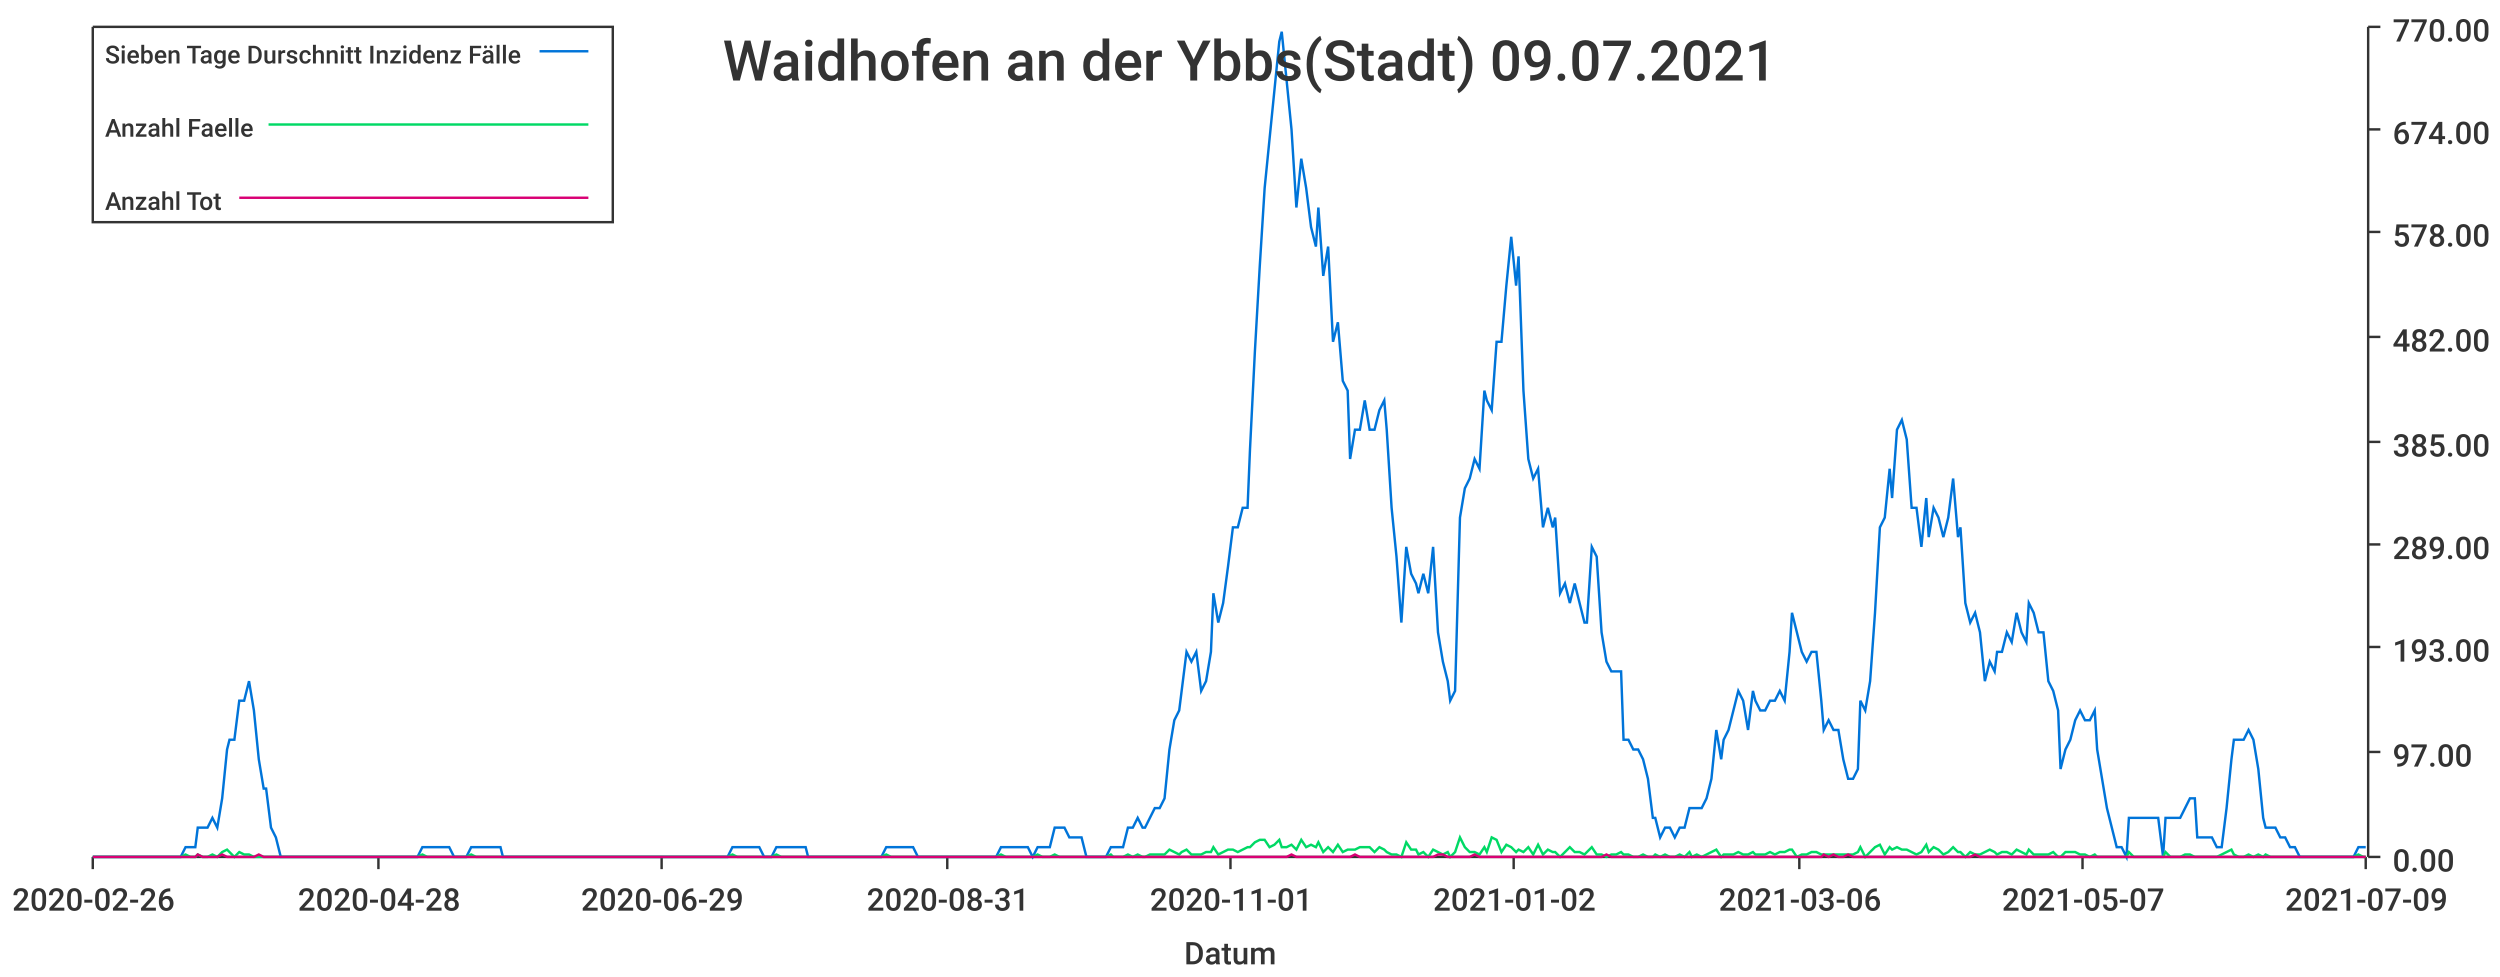
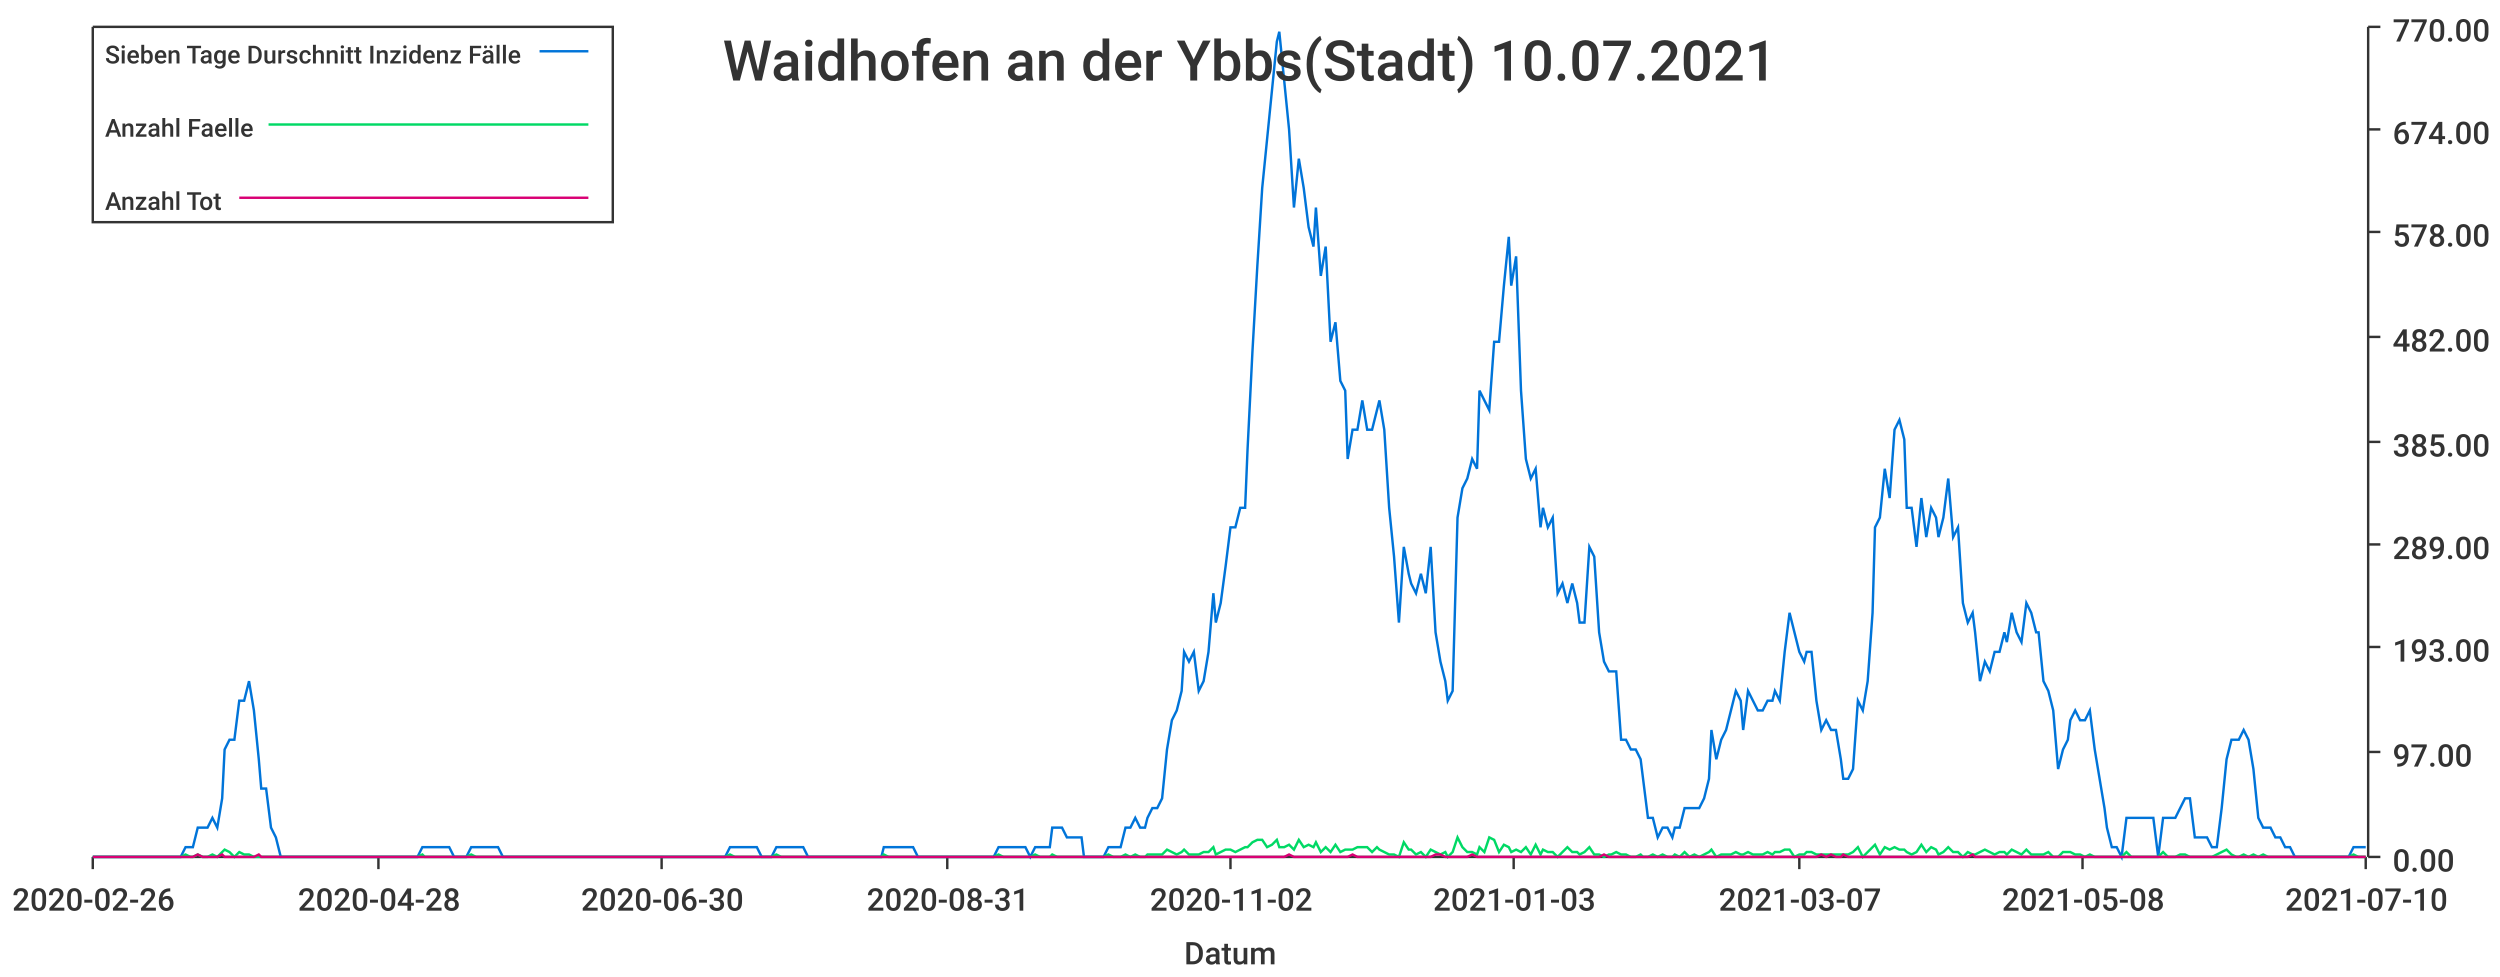
<svg xmlns="http://www.w3.org/2000/svg" width="1024" height="400">\n<path d="M 0 0 L 1024 0 L 1024 400 L 0 400 L 0 0" style="stroke-width:0;stroke:rgba(255,255,255,1.0);fill:rgba(255,255,255,1.0)" />
  <path d="M 38 11 L 969 11 L 969 351 L 38 351 L 38 11" style="stroke-width:0;stroke:rgba(255,255,255,1.0);fill:rgba(255,255,255,1.0)" />
  <path d="M 38 351 L 969 351" style="stroke-width:1;stroke:rgba(51,51,51,1.0);fill:none" />
  <path d="M 38 351 L 38 356" style="stroke-width:1;stroke:rgba(51,51,51,1.0);fill:none" />
  <text x="5" y="373" style="stroke-width:0;stroke:none;fill:rgba(51,51,51,1.0);font-size:12.8px;font-family:'Roboto Medium',sans-serif">2020-02-26</text>
  <path d="M 155 351 L 155 356" style="stroke-width:1;stroke:rgba(51,51,51,1.0);fill:none" />
  <text x="122" y="373" style="stroke-width:0;stroke:none;fill:rgba(51,51,51,1.0);font-size:12.8px;font-family:'Roboto Medium',sans-serif">2020-04-28</text>
  <path d="M 271 351 L 271 356" style="stroke-width:1;stroke:rgba(51,51,51,1.0);fill:none" />
-   <text x="238" y="373" style="stroke-width:0;stroke:none;fill:rgba(51,51,51,1.0);font-size:12.8px;font-family:'Roboto Medium',sans-serif">2020-06-29</text>
+   <text x="238" y="373" style="stroke-width:0;stroke:none;fill:rgba(51,51,51,1.0);font-size:12.8px;font-family:'Roboto Medium',sans-serif">2020-06-30</text>
  <path d="M 388 351 L 388 356" style="stroke-width:1;stroke:rgba(51,51,51,1.0);fill:none" />
  <text x="355" y="373" style="stroke-width:0;stroke:none;fill:rgba(51,51,51,1.0);font-size:12.8px;font-family:'Roboto Medium',sans-serif">2020-08-31</text>
  <path d="M 504 351 L 504 356" style="stroke-width:1;stroke:rgba(51,51,51,1.0);fill:none" />
-   <text x="471" y="373" style="stroke-width:0;stroke:none;fill:rgba(51,51,51,1.0);font-size:12.8px;font-family:'Roboto Medium',sans-serif">2020-11-01</text>
+   <text x="471" y="373" style="stroke-width:0;stroke:none;fill:rgba(51,51,51,1.0);font-size:12.8px;font-family:'Roboto Medium',sans-serif">2020-11-02</text>
  <path d="M 620 351 L 620 356" style="stroke-width:1;stroke:rgba(51,51,51,1.0);fill:none" />
-   <text x="587" y="373" style="stroke-width:0;stroke:none;fill:rgba(51,51,51,1.0);font-size:12.8px;font-family:'Roboto Medium',sans-serif">2021-01-02</text>
+   <text x="587" y="373" style="stroke-width:0;stroke:none;fill:rgba(51,51,51,1.0);font-size:12.8px;font-family:'Roboto Medium',sans-serif">2021-01-03</text>
  <path d="M 737 351 L 737 356" style="stroke-width:1;stroke:rgba(51,51,51,1.0);fill:none" />
-   <text x="704" y="373" style="stroke-width:0;stroke:none;fill:rgba(51,51,51,1.0);font-size:12.8px;font-family:'Roboto Medium',sans-serif">2021-03-06</text>
+   <text x="704" y="373" style="stroke-width:0;stroke:none;fill:rgba(51,51,51,1.0);font-size:12.8px;font-family:'Roboto Medium',sans-serif">2021-03-07</text>
  <path d="M 853 351 L 853 356" style="stroke-width:1;stroke:rgba(51,51,51,1.0);fill:none" />
-   <text x="820" y="373" style="stroke-width:0;stroke:none;fill:rgba(51,51,51,1.0);font-size:12.8px;font-family:'Roboto Medium',sans-serif">2021-05-07</text>
+   <text x="820" y="373" style="stroke-width:0;stroke:none;fill:rgba(51,51,51,1.0);font-size:12.8px;font-family:'Roboto Medium',sans-serif">2021-05-08</text>
  <path d="M 969 351 L 969 356" style="stroke-width:1;stroke:rgba(51,51,51,1.0);fill:none" />
-   <text x="936" y="373" style="stroke-width:0;stroke:none;fill:rgba(51,51,51,1.0);font-size:12.8px;font-family:'Roboto Medium',sans-serif">2021-07-09</text>
+   <text x="936" y="373" style="stroke-width:0;stroke:none;fill:rgba(51,51,51,1.0);font-size:12.8px;font-family:'Roboto Medium',sans-serif">2021-07-10</text>
  <text x="485" y="395" style="stroke-width:0;stroke:none;fill:rgba(51,51,51,1.0);font-size:12.8px;font-family:'Roboto Medium',sans-serif">Datum</text>
  <path d="M 970 351 L 970 11" style="stroke-width:1;stroke:rgba(51,51,51,1.0);fill:none" />
  <path d="M 970 351 L 975 351" style="stroke-width:1;stroke:rgba(51,51,51,1.0);fill:none" />
  <text x="980" y="357" style="stroke-width:0;stroke:none;fill:rgba(51,51,51,1.0);font-size:12.8px;font-family:'Roboto Medium',sans-serif">0.00</text>
  <path d="M 970 308 L 975 308" style="stroke-width:1;stroke:rgba(51,51,51,1.0);fill:none" />
  <text x="980" y="314" style="stroke-width:0;stroke:none;fill:rgba(51,51,51,1.0);font-size:12.8px;font-family:'Roboto Medium',sans-serif">97.00</text>
  <path d="M 970 265 L 975 265" style="stroke-width:1;stroke:rgba(51,51,51,1.0);fill:none" />
  <text x="980" y="271" style="stroke-width:0;stroke:none;fill:rgba(51,51,51,1.0);font-size:12.8px;font-family:'Roboto Medium',sans-serif">193.00</text>
  <path d="M 970 223 L 975 223" style="stroke-width:1;stroke:rgba(51,51,51,1.0);fill:none" />
  <text x="980" y="229" style="stroke-width:0;stroke:none;fill:rgba(51,51,51,1.0);font-size:12.8px;font-family:'Roboto Medium',sans-serif">289.00</text>
  <path d="M 970 181 L 975 181" style="stroke-width:1;stroke:rgba(51,51,51,1.0);fill:none" />
  <text x="980" y="187" style="stroke-width:0;stroke:none;fill:rgba(51,51,51,1.0);font-size:12.8px;font-family:'Roboto Medium',sans-serif">385.00</text>
  <path d="M 970 138 L 975 138" style="stroke-width:1;stroke:rgba(51,51,51,1.0);fill:none" />
  <text x="980" y="144" style="stroke-width:0;stroke:none;fill:rgba(51,51,51,1.0);font-size:12.8px;font-family:'Roboto Medium',sans-serif">482.00</text>
  <path d="M 970 95 L 975 95" style="stroke-width:1;stroke:rgba(51,51,51,1.0);fill:none" />
  <text x="980" y="101" style="stroke-width:0;stroke:none;fill:rgba(51,51,51,1.0);font-size:12.8px;font-family:'Roboto Medium',sans-serif">578.00</text>
  <path d="M 970 53 L 975 53" style="stroke-width:1;stroke:rgba(51,51,51,1.0);fill:none" />
  <text x="980" y="59" style="stroke-width:0;stroke:none;fill:rgba(51,51,51,1.0);font-size:12.8px;font-family:'Roboto Medium',sans-serif">674.00</text>
  <path d="M 970 11 L 975 11" style="stroke-width:1;stroke:rgba(51,51,51,1.0);fill:none" />
  <text x="980" y="17" style="stroke-width:0;stroke:none;fill:rgba(51,51,51,1.0);font-size:12.8px;font-family:'Roboto Medium',sans-serif">770.00</text>
-   <path d="M 38 351 L 40 351 L 42 351 L 44 351 L 46 351 L 48 351 L 50 351 L 52 351 L 53 351 L 55 351 L 57 351 L 59 351 L 61 351 L 63 351 L 65 351 L 66 351 L 68 351 L 70 351 L 72 351 L 74 351 L 76 347 L 78 347 L 80 347 L 81 339 L 83 339 L 85 339 L 87 335 L 89 339 L 91 327 L 93 307 L 94 303 L 96 303 L 98 287 L 100 287 L 102 279 L 104 291 L 106 311 L 108 323 L 109 323 L 111 339 L 113 343 L 115 351 L 117 351 L 119 351 L 121 351 L 122 351 L 124 351 L 126 351 L 128 351 L 130 351 L 132 351 L 134 351 L 136 351 L 137 351 L 139 351 L 141 351 L 143 351 L 145 351 L 147 351 L 149 351 L 150 351 L 152 351 L 154 351 L 156 351 L 158 351 L 160 351 L 162 351 L 164 351 L 165 351 L 167 351 L 169 351 L 171 351 L 173 347 L 175 347 L 177 347 L 178 347 L 180 347 L 182 347 L 184 347 L 186 351 L 188 351 L 190 351 L 191 351 L 193 347 L 195 347 L 197 347 L 199 347 L 201 347 L 203 347 L 205 347 L 206 351 L 208 351 L 210 351 L 212 351 L 214 351 L 216 351 L 218 351 L 219 351 L 221 351 L 223 351 L 225 351 L 227 351 L 229 351 L 231 351 L 233 351 L 234 351 L 236 351 L 238 351 L 240 351 L 242 351 L 244 351 L 246 351 L 247 351 L 249 351 L 251 351 L 253 351 L 255 351 L 257 351 L 259 351 L 261 351 L 262 351 L 264 351 L 266 351 L 268 351 L 270 351 L 272 351 L 274 351 L 275 351 L 277 351 L 279 351 L 281 351 L 283 351 L 285 351 L 287 351 L 289 351 L 290 351 L 292 351 L 294 351 L 296 351 L 298 351 L 300 347 L 302 347 L 303 347 L 305 347 L 307 347 L 309 347 L 311 347 L 313 351 L 315 351 L 316 351 L 318 347 L 320 347 L 322 347 L 324 347 L 326 347 L 328 347 L 330 347 L 331 351 L 333 351 L 335 351 L 337 351 L 339 351 L 341 351 L 343 351 L 344 351 L 346 351 L 348 351 L 350 351 L 352 351 L 354 351 L 356 351 L 358 351 L 359 351 L 361 351 L 363 347 L 365 347 L 367 347 L 369 347 L 371 347 L 372 347 L 374 347 L 376 351 L 378 351 L 380 351 L 382 351 L 384 351 L 386 351 L 387 351 L 389 351 L 391 351 L 393 351 L 395 351 L 397 351 L 399 351 L 400 351 L 402 351 L 404 351 L 406 351 L 408 351 L 410 347 L 412 347 L 414 347 L 415 347 L 417 347 L 419 347 L 421 347 L 423 351 L 425 347 L 427 347 L 428 347 L 430 347 L 432 339 L 434 339 L 436 339 L 438 343 L 440 343 L 441 343 L 443 343 L 445 351 L 447 351 L 449 351 L 451 351 L 453 351 L 455 347 L 456 347 L 458 347 L 460 347 L 462 339 L 464 339 L 466 335 L 468 339 L 469 339 L 471 335 L 473 331 L 475 331 L 477 327 L 479 307 L 481 295 L 483 291 L 484 283 L 486 267 L 488 271 L 490 267 L 492 283 L 494 279 L 496 267 L 497 243 L 499 255 L 501 247 L 503 232 L 505 216 L 507 216 L 509 208 L 511 208 L 512 184 L 514 144 L 516 109 L 518 77 L 520 57 L 522 37 L 524 17 L 525 13 L 527 33 L 529 53 L 531 85 L 533 65 L 535 77 L 537 93 L 539 101 L 540 85 L 542 113 L 544 101 L 546 140 L 548 132 L 550 156 L 552 160 L 553 188 L 555 176 L 557 176 L 559 164 L 561 176 L 563 176 L 565 168 L 567 164 L 568 176 L 570 208 L 572 228 L 574 255 L 576 224 L 578 235 L 580 239 L 581 243 L 583 235 L 585 243 L 587 224 L 589 259 L 591 271 L 593 279 L 594 287 L 596 283 L 598 212 L 600 200 L 602 196 L 604 188 L 606 192 L 608 160 L 609 164 L 611 168 L 613 140 L 615 140 L 617 117 L 619 97 L 621 117 L 622 105 L 624 160 L 626 188 L 628 196 L 630 192 L 632 216 L 634 208 L 636 216 L 637 212 L 639 243 L 641 239 L 643 247 L 645 239 L 647 247 L 649 255 L 650 255 L 652 224 L 654 228 L 656 259 L 658 271 L 660 275 L 662 275 L 664 275 L 665 303 L 667 303 L 669 307 L 671 307 L 673 311 L 675 319 L 677 335 L 678 335 L 680 343 L 682 339 L 684 339 L 686 343 L 688 339 L 690 339 L 692 331 L 693 331 L 695 331 L 697 331 L 699 327 L 701 319 L 703 299 L 705 311 L 706 303 L 708 299 L 710 291 L 712 283 L 714 287 L 716 299 L 718 283 L 719 287 L 721 291 L 723 291 L 725 287 L 727 287 L 729 283 L 731 287 L 733 267 L 734 251 L 736 259 L 738 267 L 740 271 L 742 267 L 744 267 L 746 287 L 747 299 L 749 295 L 751 299 L 753 299 L 755 311 L 757 319 L 759 319 L 761 315 L 762 287 L 764 291 L 766 279 L 768 251 L 770 216 L 772 212 L 774 192 L 775 204 L 777 176 L 779 172 L 781 180 L 783 208 L 785 208 L 787 224 L 789 204 L 790 220 L 792 208 L 794 212 L 796 220 L 798 212 L 800 196 L 802 220 L 803 216 L 805 247 L 807 255 L 809 251 L 811 259 L 813 279 L 815 271 L 817 275 L 818 267 L 820 267 L 822 259 L 824 263 L 826 251 L 828 259 L 830 263 L 831 247 L 833 251 L 835 259 L 837 259 L 839 279 L 841 283 L 843 291 L 844 315 L 846 307 L 848 303 L 850 295 L 852 291 L 854 295 L 856 295 L 858 291 L 859 307 L 861 319 L 863 331 L 865 339 L 867 347 L 869 347 L 871 351 L 872 335 L 874 335 L 876 335 L 878 335 L 880 335 L 882 335 L 884 335 L 886 351 L 887 335 L 889 335 L 891 335 L 893 335 L 895 331 L 897 327 L 899 327 L 900 343 L 902 343 L 904 343 L 906 343 L 908 347 L 910 347 L 912 331 L 914 311 L 915 303 L 917 303 L 919 303 L 921 299 L 923 303 L 925 315 L 927 335 L 928 339 L 930 339 L 932 339 L 934 343 L 936 343 L 938 347 L 940 347 L 942 351 L 943 351 L 945 351 L 947 351 L 949 351 L 951 351 L 953 351 L 955 351 L 956 351 L 958 351 L 960 351 L 962 351 L 964 351 L 966 347 L 968 347 L 969 347" style="stroke-width:1;stroke:rgba(0,116,217,1.0);fill:none" />
-   <path d="M 38 351 L 40 351 L 42 351 L 44 351 L 46 351 L 48 351 L 50 351 L 52 351 L 53 351 L 55 351 L 57 351 L 59 351 L 61 351 L 63 351 L 65 351 L 66 351 L 68 351 L 70 351 L 72 351 L 74 351 L 76 350 L 78 351 L 80 351 L 81 350 L 83 351 L 85 351 L 87 350 L 89 351 L 91 349 L 93 348 L 94 349 L 96 351 L 98 349 L 100 350 L 102 350 L 104 351 L 106 351 L 108 351 L 109 351 L 111 351 L 113 351 L 115 351 L 117 351 L 119 351 L 121 351 L 122 351 L 124 351 L 126 351 L 128 351 L 130 351 L 132 351 L 134 351 L 136 351 L 137 351 L 139 351 L 141 351 L 143 351 L 145 351 L 147 351 L 149 351 L 150 351 L 152 351 L 154 351 L 156 351 L 158 351 L 160 351 L 162 351 L 164 351 L 165 351 L 167 351 L 169 351 L 171 351 L 173 350 L 175 351 L 177 351 L 178 351 L 180 351 L 182 351 L 184 351 L 186 351 L 188 351 L 190 351 L 191 351 L 193 350 L 195 351 L 197 351 L 199 351 L 201 351 L 203 351 L 205 351 L 206 351 L 208 351 L 210 351 L 212 351 L 214 351 L 216 351 L 218 351 L 219 351 L 221 351 L 223 351 L 225 351 L 227 351 L 229 351 L 231 351 L 233 351 L 234 351 L 236 351 L 238 351 L 240 351 L 242 351 L 244 351 L 246 351 L 247 351 L 249 351 L 251 351 L 253 351 L 255 351 L 257 351 L 259 351 L 261 351 L 262 351 L 264 351 L 266 351 L 268 351 L 270 351 L 272 351 L 274 351 L 275 351 L 277 351 L 279 351 L 281 351 L 283 351 L 285 351 L 287 351 L 289 351 L 290 351 L 292 351 L 294 351 L 296 351 L 298 351 L 300 350 L 302 351 L 303 351 L 305 351 L 307 351 L 309 351 L 311 351 L 313 351 L 315 351 L 316 351 L 318 350 L 320 351 L 322 351 L 324 351 L 326 351 L 328 351 L 330 351 L 331 351 L 333 351 L 335 351 L 337 351 L 339 351 L 341 351 L 343 351 L 344 351 L 346 351 L 348 351 L 350 351 L 352 351 L 354 351 L 356 351 L 358 351 L 359 351 L 361 351 L 363 350 L 365 351 L 367 351 L 369 351 L 371 351 L 372 351 L 374 351 L 376 351 L 378 351 L 380 351 L 382 351 L 384 351 L 386 351 L 387 351 L 389 351 L 391 351 L 393 351 L 395 351 L 397 351 L 399 351 L 400 351 L 402 351 L 404 351 L 406 351 L 408 351 L 410 350 L 412 351 L 414 351 L 415 351 L 417 351 L 419 351 L 421 351 L 423 351 L 425 350 L 427 351 L 428 351 L 430 351 L 432 350 L 434 351 L 436 351 L 438 351 L 440 351 L 441 351 L 443 351 L 445 351 L 447 351 L 449 351 L 451 351 L 453 351 L 455 350 L 456 351 L 458 351 L 460 351 L 462 350 L 464 351 L 466 350 L 468 351 L 469 351 L 471 350 L 473 350 L 475 350 L 477 350 L 479 348 L 481 349 L 483 350 L 484 349 L 486 348 L 488 350 L 490 350 L 492 350 L 494 349 L 496 349 L 497 347 L 499 350 L 501 349 L 503 348 L 505 348 L 507 349 L 509 348 L 511 347 L 512 347 L 514 345 L 516 344 L 518 344 L 520 347 L 522 346 L 524 344 L 525 347 L 527 347 L 529 346 L 531 348 L 533 344 L 535 347 L 537 346 L 539 347 L 540 345 L 542 349 L 544 347 L 546 349 L 548 346 L 550 349 L 552 348 L 553 348 L 555 348 L 557 347 L 559 347 L 561 347 L 563 349 L 565 347 L 567 348 L 568 349 L 570 350 L 572 350 L 574 351 L 576 345 L 578 348 L 580 348 L 581 350 L 583 349 L 585 351 L 587 348 L 589 349 L 591 350 L 593 349 L 594 351 L 596 349 L 598 343 L 600 347 L 602 349 L 604 349 L 606 350 L 608 347 L 609 349 L 611 343 L 613 344 L 615 349 L 617 346 L 619 347 L 621 349 L 622 348 L 624 349 L 626 347 L 628 350 L 630 346 L 632 350 L 634 348 L 636 349 L 637 349 L 639 351 L 641 349 L 643 347 L 645 349 L 647 349 L 649 350 L 650 349 L 652 347 L 654 350 L 656 350 L 658 351 L 660 350 L 662 350 L 664 349 L 665 350 L 667 350 L 669 351 L 671 351 L 673 350 L 675 351 L 677 351 L 678 350 L 680 351 L 682 350 L 684 351 L 686 351 L 688 350 L 690 351 L 692 349 L 693 351 L 695 350 L 697 351 L 699 350 L 701 349 L 703 348 L 705 351 L 706 350 L 708 350 L 710 350 L 712 349 L 714 350 L 716 350 L 718 349 L 719 350 L 721 350 L 723 350 L 725 349 L 727 350 L 729 349 L 731 349 L 733 348 L 734 348 L 736 351 L 738 350 L 740 350 L 742 349 L 744 349 L 746 350 L 747 350 L 749 350 L 751 350 L 753 350 L 755 350 L 757 350 L 759 350 L 761 349 L 762 347 L 764 351 L 766 349 L 768 347 L 770 346 L 772 350 L 774 347 L 775 348 L 777 347 L 779 348 L 781 348 L 783 349 L 785 350 L 787 349 L 789 346 L 790 349 L 792 347 L 794 348 L 796 350 L 798 349 L 800 347 L 802 349 L 803 349 L 805 351 L 807 349 L 809 350 L 811 350 L 813 349 L 815 348 L 817 349 L 818 350 L 820 349 L 822 349 L 824 350 L 826 348 L 828 349 L 830 350 L 831 348 L 833 350 L 835 350 L 837 350 L 839 350 L 841 349 L 843 351 L 844 351 L 846 349 L 848 349 L 850 349 L 852 350 L 854 350 L 856 351 L 858 350 L 859 351 L 861 351 L 863 351 L 865 351 L 867 351 L 869 351 L 871 351 L 872 349 L 874 351 L 876 351 L 878 351 L 880 351 L 882 351 L 884 351 L 886 351 L 887 349 L 889 351 L 891 351 L 893 351 L 895 350 L 897 350 L 899 351 L 900 351 L 902 351 L 904 351 L 906 351 L 908 351 L 910 350 L 912 349 L 914 348 L 915 350 L 917 351 L 919 351 L 921 350 L 923 351 L 925 350 L 927 351 L 928 350 L 930 351 L 932 351 L 934 351 L 936 351 L 938 351 L 940 351 L 942 351 L 943 351 L 945 351 L 947 351 L 949 351 L 951 351 L 953 351 L 955 351 L 956 351 L 958 351 L 960 351 L 962 351 L 964 351 L 966 350 L 968 351 L 969 351" style="stroke-width:1;stroke:rgba(0,217,101,1.0);fill:none" />
-   <path d="M 38 351 L 40 351 L 42 351 L 44 351 L 46 351 L 48 351 L 50 351 L 52 351 L 53 351 L 55 351 L 57 351 L 59 351 L 61 351 L 63 351 L 65 351 L 66 351 L 68 351 L 70 351 L 72 351 L 74 351 L 76 351 L 78 351 L 80 351 L 81 350 L 83 351 L 85 351 L 87 351 L 89 351 L 91 350 L 93 351 L 94 351 L 96 351 L 98 351 L 100 351 L 102 351 L 104 351 L 106 350 L 108 351 L 109 351 L 111 351 L 113 351 L 115 351 L 117 351 L 119 351 L 121 351 L 122 351 L 124 351 L 126 351 L 128 351 L 130 351 L 132 351 L 134 351 L 136 351 L 137 351 L 139 351 L 141 351 L 143 351 L 145 351 L 147 351 L 149 351 L 150 351 L 152 351 L 154 351 L 156 351 L 158 351 L 160 351 L 162 351 L 164 351 L 165 351 L 167 351 L 169 351 L 171 351 L 173 351 L 175 351 L 177 351 L 178 351 L 180 351 L 182 351 L 184 351 L 186 351 L 188 351 L 190 351 L 191 351 L 193 351 L 195 351 L 197 351 L 199 351 L 201 351 L 203 351 L 205 351 L 206 351 L 208 351 L 210 351 L 212 351 L 214 351 L 216 351 L 218 351 L 219 351 L 221 351 L 223 351 L 225 351 L 227 351 L 229 351 L 231 351 L 233 351 L 234 351 L 236 351 L 238 351 L 240 351 L 242 351 L 244 351 L 246 351 L 247 351 L 249 351 L 251 351 L 253 351 L 255 351 L 257 351 L 259 351 L 261 351 L 262 351 L 264 351 L 266 351 L 268 351 L 270 351 L 272 351 L 274 351 L 275 351 L 277 351 L 279 351 L 281 351 L 283 351 L 285 351 L 287 351 L 289 351 L 290 351 L 292 351 L 294 351 L 296 351 L 298 351 L 300 351 L 302 351 L 303 351 L 305 351 L 307 351 L 309 351 L 311 351 L 313 351 L 315 351 L 316 351 L 318 351 L 320 351 L 322 351 L 324 351 L 326 351 L 328 351 L 330 351 L 331 351 L 333 351 L 335 351 L 337 351 L 339 351 L 341 351 L 343 351 L 344 351 L 346 351 L 348 351 L 350 351 L 352 351 L 354 351 L 356 351 L 358 351 L 359 351 L 361 351 L 363 351 L 365 351 L 367 351 L 369 351 L 371 351 L 372 351 L 374 351 L 376 351 L 378 351 L 380 351 L 382 351 L 384 351 L 386 351 L 387 351 L 389 351 L 391 351 L 393 351 L 395 351 L 397 351 L 399 351 L 400 351 L 402 351 L 404 351 L 406 351 L 408 351 L 410 351 L 412 351 L 414 351 L 415 351 L 417 351 L 419 351 L 421 351 L 423 351 L 425 351 L 427 351 L 428 351 L 430 351 L 432 351 L 434 351 L 436 351 L 438 351 L 440 351 L 441 351 L 443 351 L 445 351 L 447 351 L 449 351 L 451 351 L 453 351 L 455 351 L 456 351 L 458 351 L 460 351 L 462 351 L 464 351 L 466 351 L 468 351 L 469 351 L 471 351 L 473 351 L 475 351 L 477 351 L 479 351 L 481 351 L 483 351 L 484 351 L 486 351 L 488 351 L 490 351 L 492 351 L 494 351 L 496 351 L 497 351 L 499 351 L 501 351 L 503 351 L 505 351 L 507 351 L 509 351 L 511 351 L 512 351 L 514 351 L 516 351 L 518 351 L 520 351 L 522 351 L 524 351 L 525 351 L 527 351 L 529 350 L 531 351 L 533 351 L 535 351 L 537 351 L 539 351 L 540 351 L 542 351 L 544 351 L 546 351 L 548 351 L 550 351 L 552 351 L 553 351 L 555 350 L 557 351 L 559 351 L 561 351 L 563 351 L 565 351 L 567 351 L 568 351 L 570 351 L 572 351 L 574 351 L 576 351 L 578 351 L 580 351 L 581 351 L 583 351 L 585 351 L 587 351 L 589 350 L 591 350 L 593 351 L 594 351 L 596 351 L 598 351 L 600 351 L 602 351 L 604 350 L 606 351 L 608 351 L 609 351 L 611 351 L 613 351 L 615 351 L 617 351 L 619 351 L 621 351 L 622 351 L 624 351 L 626 351 L 628 351 L 630 351 L 632 351 L 634 351 L 636 351 L 637 351 L 639 351 L 641 351 L 643 351 L 645 351 L 647 351 L 649 351 L 650 351 L 652 351 L 654 351 L 656 351 L 658 350 L 660 351 L 662 351 L 664 351 L 665 351 L 667 351 L 669 351 L 671 351 L 673 351 L 675 351 L 677 351 L 678 351 L 680 351 L 682 351 L 684 351 L 686 351 L 688 351 L 690 351 L 692 351 L 693 351 L 695 351 L 697 351 L 699 351 L 701 351 L 703 351 L 705 351 L 706 351 L 708 351 L 710 351 L 712 351 L 714 351 L 716 351 L 718 351 L 719 351 L 721 351 L 723 351 L 725 351 L 727 351 L 729 351 L 731 351 L 733 351 L 734 351 L 736 351 L 738 351 L 740 351 L 742 351 L 744 351 L 746 351 L 747 350 L 749 351 L 751 350 L 753 351 L 755 351 L 757 350 L 759 351 L 761 351 L 762 351 L 764 351 L 766 351 L 768 351 L 770 351 L 772 351 L 774 351 L 775 351 L 777 351 L 779 351 L 781 351 L 783 351 L 785 351 L 787 351 L 789 351 L 790 351 L 792 351 L 794 351 L 796 351 L 798 351 L 800 351 L 802 351 L 803 351 L 805 351 L 807 351 L 809 350 L 811 351 L 813 351 L 815 351 L 817 351 L 818 351 L 820 351 L 822 351 L 824 351 L 826 351 L 828 351 L 830 351 L 831 351 L 833 351 L 835 351 L 837 351 L 839 351 L 841 351 L 843 351 L 844 351 L 846 351 L 848 351 L 850 351 L 852 351 L 854 351 L 856 351 L 858 351 L 859 351 L 861 351 L 863 351 L 865 351 L 867 351 L 869 351 L 871 351 L 872 351 L 874 351 L 876 351 L 878 351 L 880 351 L 882 351 L 884 351 L 886 351 L 887 351 L 889 351 L 891 351 L 893 351 L 895 351 L 897 351 L 899 351 L 900 351 L 902 351 L 904 351 L 906 351 L 908 351 L 910 351 L 912 351 L 914 351 L 915 351 L 917 351 L 919 351 L 921 351 L 923 351 L 925 351 L 927 351 L 928 351 L 930 351 L 932 351 L 934 351 L 936 351 L 938 351 L 940 351 L 942 351 L 943 351 L 945 351 L 947 351 L 949 351 L 951 351 L 953 351 L 955 351 L 956 351 L 958 351 L 960 351 L 962 351 L 964 351 L 966 351 L 968 351 L 969 351" style="stroke-width:1;stroke:rgba(217,0,116,1.0);fill:none" />
-   <text x="296" y="33" style="stroke-width:0;stroke:none;fill:rgba(51,51,51,1.0);font-size:23.0px;font-family:'Roboto Medium',sans-serif">Waidhofen an der Ybbs(Stadt) 09.07.2021</text>
+   <path d="M 38 351 L 40 351 L 42 351 L 44 351 L 46 351 L 48 351 L 50 351 L 52 351 L 53 351 L 55 351 L 57 351 L 59 351 L 61 351 L 63 351 L 65 351 L 66 351 L 68 351 L 70 351 L 72 351 L 74 351 L 76 347 L 78 347 L 79 347 L 81 339 L 83 339 L 85 339 L 87 335 L 89 339 L 91 327 L 92 307 L 94 303 L 96 303 L 98 287 L 100 287 L 102 279 L 104 291 L 106 311 L 107 323 L 109 323 L 111 339 L 113 343 L 115 351 L 117 351 L 119 351 L 120 351 L 122 351 L 124 351 L 126 351 L 128 351 L 130 351 L 132 351 L 133 351 L 135 351 L 137 351 L 139 351 L 141 351 L 143 351 L 145 351 L 146 351 L 148 351 L 150 351 L 152 351 L 154 351 L 156 351 L 158 351 L 160 351 L 161 351 L 163 351 L 165 351 L 167 351 L 169 351 L 171 351 L 173 347 L 174 347 L 176 347 L 178 347 L 180 347 L 182 347 L 184 347 L 186 351 L 187 351 L 189 351 L 191 351 L 193 347 L 195 347 L 197 347 L 199 347 L 200 347 L 202 347 L 204 347 L 206 351 L 208 351 L 210 351 L 212 351 L 214 351 L 215 351 L 217 351 L 219 351 L 221 351 L 223 351 L 225 351 L 227 351 L 228 351 L 230 351 L 232 351 L 234 351 L 236 351 L 238 351 L 240 351 L 241 351 L 243 351 L 245 351 L 247 351 L 249 351 L 251 351 L 253 351 L 254 351 L 256 351 L 258 351 L 260 351 L 262 351 L 264 351 L 266 351 L 268 351 L 269 351 L 271 351 L 273 351 L 275 351 L 277 351 L 279 351 L 281 351 L 282 351 L 284 351 L 286 351 L 288 351 L 290 351 L 292 351 L 294 351 L 295 351 L 297 351 L 299 347 L 301 347 L 303 347 L 305 347 L 307 347 L 308 347 L 310 347 L 312 351 L 314 351 L 316 351 L 318 347 L 320 347 L 322 347 L 323 347 L 325 347 L 327 347 L 329 347 L 331 351 L 333 351 L 335 351 L 336 351 L 338 351 L 340 351 L 342 351 L 344 351 L 346 351 L 348 351 L 349 351 L 351 351 L 353 351 L 355 351 L 357 351 L 359 351 L 361 351 L 362 347 L 364 347 L 366 347 L 368 347 L 370 347 L 372 347 L 374 347 L 376 351 L 377 351 L 379 351 L 381 351 L 383 351 L 385 351 L 387 351 L 389 351 L 390 351 L 392 351 L 394 351 L 396 351 L 398 351 L 400 351 L 402 351 L 403 351 L 405 351 L 407 351 L 409 347 L 411 347 L 413 347 L 415 347 L 416 347 L 418 347 L 420 347 L 422 351 L 424 347 L 426 347 L 428 347 L 430 347 L 431 339 L 433 339 L 435 339 L 437 343 L 439 343 L 441 343 L 443 343 L 444 351 L 446 351 L 448 351 L 450 351 L 452 351 L 454 347 L 456 347 L 457 347 L 459 347 L 461 339 L 463 339 L 465 335 L 467 339 L 469 339 L 470 335 L 472 331 L 474 331 L 476 327 L 478 307 L 480 295 L 482 291 L 484 283 L 485 267 L 487 271 L 489 267 L 491 283 L 493 279 L 495 267 L 497 243 L 498 255 L 500 247 L 502 232 L 504 216 L 506 216 L 508 208 L 510 208 L 511 184 L 513 144 L 515 109 L 517 77 L 519 57 L 521 37 L 523 17 L 524 13 L 526 33 L 528 53 L 530 85 L 532 65 L 534 77 L 536 93 L 538 101 L 539 85 L 541 113 L 543 101 L 545 140 L 547 132 L 549 156 L 551 160 L 552 188 L 554 176 L 556 176 L 558 164 L 560 176 L 562 176 L 564 168 L 565 164 L 567 176 L 569 208 L 571 228 L 573 255 L 575 224 L 577 235 L 578 239 L 580 243 L 582 235 L 584 243 L 586 224 L 588 259 L 590 271 L 592 279 L 593 287 L 595 283 L 597 212 L 599 200 L 601 196 L 603 188 L 605 192 L 606 160 L 608 164 L 610 168 L 612 140 L 614 140 L 616 117 L 618 97 L 619 117 L 621 105 L 623 160 L 625 188 L 627 196 L 629 192 L 631 216 L 632 208 L 634 216 L 636 212 L 638 243 L 640 239 L 642 247 L 644 239 L 646 247 L 647 255 L 649 255 L 651 224 L 653 228 L 655 259 L 657 271 L 659 275 L 660 275 L 662 275 L 664 303 L 666 303 L 668 307 L 670 307 L 672 311 L 673 319 L 675 335 L 677 335 L 679 343 L 681 339 L 683 339 L 685 343 L 686 339 L 688 339 L 690 331 L 692 331 L 694 331 L 696 331 L 698 327 L 700 319 L 701 299 L 703 311 L 705 303 L 707 299 L 709 291 L 711 283 L 713 287 L 714 299 L 716 283 L 718 287 L 720 291 L 722 291 L 724 287 L 726 287 L 727 283 L 729 287 L 731 267 L 733 251 L 735 259 L 737 267 L 739 271 L 740 267 L 742 267 L 744 287 L 746 299 L 748 295 L 750 299 L 752 299 L 754 311 L 755 319 L 757 319 L 759 315 L 761 287 L 763 291 L 765 279 L 767 251 L 768 216 L 770 212 L 772 192 L 774 204 L 776 176 L 778 172 L 780 180 L 781 208 L 783 208 L 785 224 L 787 204 L 789 220 L 791 208 L 793 212 L 794 220 L 796 212 L 798 196 L 800 220 L 802 216 L 804 247 L 806 255 L 808 251 L 809 259 L 811 279 L 813 271 L 815 275 L 817 267 L 819 267 L 821 259 L 822 263 L 824 251 L 826 259 L 828 263 L 830 247 L 832 251 L 834 259 L 835 259 L 837 279 L 839 283 L 841 291 L 843 315 L 845 307 L 847 303 L 848 295 L 850 291 L 852 295 L 854 295 L 856 291 L 858 307 L 860 319 L 862 331 L 863 339 L 865 347 L 867 347 L 869 351 L 871 335 L 873 335 L 875 335 L 876 335 L 878 335 L 880 335 L 882 335 L 884 351 L 886 335 L 888 335 L 889 335 L 891 335 L 893 331 L 895 327 L 897 327 L 899 343 L 901 343 L 902 343 L 904 343 L 906 347 L 908 347 L 910 331 L 912 311 L 914 303 L 916 303 L 917 303 L 919 299 L 921 303 L 923 315 L 925 335 L 927 339 L 929 339 L 930 339 L 932 343 L 934 343 L 936 347 L 938 347 L 940 351 L 942 351 L 943 351 L 945 351 L 947 351 L 949 351 L 951 351 L 953 351 L 955 351 L 956 351 L 958 351 L 960 351 L 962 351 L 964 347 L 966 347 L 968 347 L 969 347" style="stroke-width:1;stroke:rgba(0,116,217,1.0);fill:none" />
+   <path d="M 38 351 L 40 351 L 42 351 L 44 351 L 46 351 L 48 351 L 50 351 L 52 351 L 53 351 L 55 351 L 57 351 L 59 351 L 61 351 L 63 351 L 65 351 L 66 351 L 68 351 L 70 351 L 72 351 L 74 351 L 76 350 L 78 351 L 79 351 L 81 350 L 83 351 L 85 351 L 87 350 L 89 351 L 91 349 L 92 348 L 94 349 L 96 351 L 98 349 L 100 350 L 102 350 L 104 351 L 106 351 L 107 351 L 109 351 L 111 351 L 113 351 L 115 351 L 117 351 L 119 351 L 120 351 L 122 351 L 124 351 L 126 351 L 128 351 L 130 351 L 132 351 L 133 351 L 135 351 L 137 351 L 139 351 L 141 351 L 143 351 L 145 351 L 146 351 L 148 351 L 150 351 L 152 351 L 154 351 L 156 351 L 158 351 L 160 351 L 161 351 L 163 351 L 165 351 L 167 351 L 169 351 L 171 351 L 173 350 L 174 351 L 176 351 L 178 351 L 180 351 L 182 351 L 184 351 L 186 351 L 187 351 L 189 351 L 191 351 L 193 350 L 195 351 L 197 351 L 199 351 L 200 351 L 202 351 L 204 351 L 206 351 L 208 351 L 210 351 L 212 351 L 214 351 L 215 351 L 217 351 L 219 351 L 221 351 L 223 351 L 225 351 L 227 351 L 228 351 L 230 351 L 232 351 L 234 351 L 236 351 L 238 351 L 240 351 L 241 351 L 243 351 L 245 351 L 247 351 L 249 351 L 251 351 L 253 351 L 254 351 L 256 351 L 258 351 L 260 351 L 262 351 L 264 351 L 266 351 L 268 351 L 269 351 L 271 351 L 273 351 L 275 351 L 277 351 L 279 351 L 281 351 L 282 351 L 284 351 L 286 351 L 288 351 L 290 351 L 292 351 L 294 351 L 295 351 L 297 351 L 299 350 L 301 351 L 303 351 L 305 351 L 307 351 L 308 351 L 310 351 L 312 351 L 314 351 L 316 351 L 318 350 L 320 351 L 322 351 L 323 351 L 325 351 L 327 351 L 329 351 L 331 351 L 333 351 L 335 351 L 336 351 L 338 351 L 340 351 L 342 351 L 344 351 L 346 351 L 348 351 L 349 351 L 351 351 L 353 351 L 355 351 L 357 351 L 359 351 L 361 351 L 362 350 L 364 351 L 366 351 L 368 351 L 370 351 L 372 351 L 374 351 L 376 351 L 377 351 L 379 351 L 381 351 L 383 351 L 385 351 L 387 351 L 389 351 L 390 351 L 392 351 L 394 351 L 396 351 L 398 351 L 400 351 L 402 351 L 403 351 L 405 351 L 407 351 L 409 350 L 411 351 L 413 351 L 415 351 L 416 351 L 418 351 L 420 351 L 422 351 L 424 350 L 426 351 L 428 351 L 430 351 L 431 350 L 433 351 L 435 351 L 437 351 L 439 351 L 441 351 L 443 351 L 444 351 L 446 351 L 448 351 L 450 351 L 452 351 L 454 350 L 456 351 L 457 351 L 459 351 L 461 350 L 463 351 L 465 350 L 467 351 L 469 351 L 470 350 L 472 350 L 474 350 L 476 350 L 478 348 L 480 349 L 482 350 L 484 349 L 485 348 L 487 350 L 489 350 L 491 350 L 493 349 L 495 349 L 497 347 L 498 350 L 500 349 L 502 348 L 504 348 L 506 349 L 508 348 L 510 347 L 511 347 L 513 345 L 515 344 L 517 344 L 519 347 L 521 346 L 523 344 L 524 347 L 526 347 L 528 346 L 530 348 L 532 344 L 534 347 L 536 346 L 538 347 L 539 345 L 541 349 L 543 347 L 545 349 L 547 346 L 549 349 L 551 348 L 552 348 L 554 348 L 556 347 L 558 347 L 560 347 L 562 349 L 564 347 L 565 348 L 567 349 L 569 350 L 571 350 L 573 351 L 575 345 L 577 348 L 578 348 L 580 350 L 582 349 L 584 351 L 586 348 L 588 349 L 590 350 L 592 349 L 593 351 L 595 349 L 597 343 L 599 347 L 601 349 L 603 349 L 605 350 L 606 347 L 608 349 L 610 343 L 612 344 L 614 349 L 616 346 L 618 347 L 619 349 L 621 348 L 623 349 L 625 347 L 627 350 L 629 346 L 631 350 L 632 348 L 634 349 L 636 349 L 638 351 L 640 349 L 642 347 L 644 349 L 646 349 L 647 350 L 649 349 L 651 347 L 653 350 L 655 350 L 657 351 L 659 350 L 660 350 L 662 349 L 664 350 L 666 350 L 668 351 L 670 351 L 672 350 L 673 351 L 675 351 L 677 350 L 679 351 L 681 350 L 683 351 L 685 351 L 686 350 L 688 351 L 690 349 L 692 351 L 694 350 L 696 351 L 698 350 L 700 349 L 701 348 L 703 351 L 705 350 L 707 350 L 709 350 L 711 349 L 713 350 L 714 350 L 716 349 L 718 350 L 720 350 L 722 350 L 724 349 L 726 350 L 727 349 L 729 349 L 731 348 L 733 348 L 735 351 L 737 350 L 739 350 L 740 349 L 742 349 L 744 350 L 746 350 L 748 350 L 750 350 L 752 350 L 754 350 L 755 350 L 757 350 L 759 349 L 761 347 L 763 351 L 765 349 L 767 347 L 768 346 L 770 350 L 772 347 L 774 348 L 776 347 L 778 348 L 780 348 L 781 349 L 783 350 L 785 349 L 787 346 L 789 349 L 791 347 L 793 348 L 794 350 L 796 349 L 798 347 L 800 349 L 802 349 L 804 351 L 806 349 L 808 350 L 809 350 L 811 349 L 813 348 L 815 349 L 817 350 L 819 349 L 821 349 L 822 350 L 824 348 L 826 349 L 828 350 L 830 348 L 832 350 L 834 350 L 835 350 L 837 350 L 839 349 L 841 351 L 843 351 L 845 349 L 847 349 L 848 349 L 850 350 L 852 350 L 854 351 L 856 350 L 858 351 L 860 351 L 862 351 L 863 351 L 865 351 L 867 351 L 869 351 L 871 349 L 873 351 L 875 351 L 876 351 L 878 351 L 880 351 L 882 351 L 884 351 L 886 349 L 888 351 L 889 351 L 891 351 L 893 350 L 895 350 L 897 351 L 899 351 L 901 351 L 902 351 L 904 351 L 906 351 L 908 350 L 910 349 L 912 348 L 914 350 L 916 351 L 917 351 L 919 350 L 921 351 L 923 350 L 925 351 L 927 350 L 929 351 L 930 351 L 932 351 L 934 351 L 936 351 L 938 351 L 940 351 L 942 351 L 943 351 L 945 351 L 947 351 L 949 351 L 951 351 L 953 351 L 955 351 L 956 351 L 958 351 L 960 351 L 962 351 L 964 350 L 966 351 L 968 351 L 969 351" style="stroke-width:1;stroke:rgba(0,217,101,1.0);fill:none" />
+   <path d="M 38 351 L 40 351 L 42 351 L 44 351 L 46 351 L 48 351 L 50 351 L 52 351 L 53 351 L 55 351 L 57 351 L 59 351 L 61 351 L 63 351 L 65 351 L 66 351 L 68 351 L 70 351 L 72 351 L 74 351 L 76 351 L 78 351 L 79 351 L 81 350 L 83 351 L 85 351 L 87 351 L 89 351 L 91 350 L 92 351 L 94 351 L 96 351 L 98 351 L 100 351 L 102 351 L 104 351 L 106 350 L 107 351 L 109 351 L 111 351 L 113 351 L 115 351 L 117 351 L 119 351 L 120 351 L 122 351 L 124 351 L 126 351 L 128 351 L 130 351 L 132 351 L 133 351 L 135 351 L 137 351 L 139 351 L 141 351 L 143 351 L 145 351 L 146 351 L 148 351 L 150 351 L 152 351 L 154 351 L 156 351 L 158 351 L 160 351 L 161 351 L 163 351 L 165 351 L 167 351 L 169 351 L 171 351 L 173 351 L 174 351 L 176 351 L 178 351 L 180 351 L 182 351 L 184 351 L 186 351 L 187 351 L 189 351 L 191 351 L 193 351 L 195 351 L 197 351 L 199 351 L 200 351 L 202 351 L 204 351 L 206 351 L 208 351 L 210 351 L 212 351 L 214 351 L 215 351 L 217 351 L 219 351 L 221 351 L 223 351 L 225 351 L 227 351 L 228 351 L 230 351 L 232 351 L 234 351 L 236 351 L 238 351 L 240 351 L 241 351 L 243 351 L 245 351 L 247 351 L 249 351 L 251 351 L 253 351 L 254 351 L 256 351 L 258 351 L 260 351 L 262 351 L 264 351 L 266 351 L 268 351 L 269 351 L 271 351 L 273 351 L 275 351 L 277 351 L 279 351 L 281 351 L 282 351 L 284 351 L 286 351 L 288 351 L 290 351 L 292 351 L 294 351 L 295 351 L 297 351 L 299 351 L 301 351 L 303 351 L 305 351 L 307 351 L 308 351 L 310 351 L 312 351 L 314 351 L 316 351 L 318 351 L 320 351 L 322 351 L 323 351 L 325 351 L 327 351 L 329 351 L 331 351 L 333 351 L 335 351 L 336 351 L 338 351 L 340 351 L 342 351 L 344 351 L 346 351 L 348 351 L 349 351 L 351 351 L 353 351 L 355 351 L 357 351 L 359 351 L 361 351 L 362 351 L 364 351 L 366 351 L 368 351 L 370 351 L 372 351 L 374 351 L 376 351 L 377 351 L 379 351 L 381 351 L 383 351 L 385 351 L 387 351 L 389 351 L 390 351 L 392 351 L 394 351 L 396 351 L 398 351 L 400 351 L 402 351 L 403 351 L 405 351 L 407 351 L 409 351 L 411 351 L 413 351 L 415 351 L 416 351 L 418 351 L 420 351 L 422 351 L 424 351 L 426 351 L 428 351 L 430 351 L 431 351 L 433 351 L 435 351 L 437 351 L 439 351 L 441 351 L 443 351 L 444 351 L 446 351 L 448 351 L 450 351 L 452 351 L 454 351 L 456 351 L 457 351 L 459 351 L 461 351 L 463 351 L 465 351 L 467 351 L 469 351 L 470 351 L 472 351 L 474 351 L 476 351 L 478 351 L 480 351 L 482 351 L 484 351 L 485 351 L 487 351 L 489 351 L 491 351 L 493 351 L 495 351 L 497 351 L 498 351 L 500 351 L 502 351 L 504 351 L 506 351 L 508 351 L 510 351 L 511 351 L 513 351 L 515 351 L 517 351 L 519 351 L 521 351 L 523 351 L 524 351 L 526 351 L 528 350 L 530 351 L 532 351 L 534 351 L 536 351 L 538 351 L 539 351 L 541 351 L 543 351 L 545 351 L 547 351 L 549 351 L 551 351 L 552 351 L 554 350 L 556 351 L 558 351 L 560 351 L 562 351 L 564 351 L 565 351 L 567 351 L 569 351 L 571 351 L 573 351 L 575 351 L 577 351 L 578 351 L 580 351 L 582 351 L 584 351 L 586 351 L 588 350 L 590 350 L 592 351 L 593 351 L 595 351 L 597 351 L 599 351 L 601 351 L 603 350 L 605 351 L 606 351 L 608 351 L 610 351 L 612 351 L 614 351 L 616 351 L 618 351 L 619 351 L 621 351 L 623 351 L 625 351 L 627 351 L 629 351 L 631 351 L 632 351 L 634 351 L 636 351 L 638 351 L 640 351 L 642 351 L 644 351 L 646 351 L 647 351 L 649 351 L 651 351 L 653 351 L 655 351 L 657 350 L 659 351 L 660 351 L 662 351 L 664 351 L 666 351 L 668 351 L 670 351 L 672 351 L 673 351 L 675 351 L 677 351 L 679 351 L 681 351 L 683 351 L 685 351 L 686 351 L 688 351 L 690 351 L 692 351 L 694 351 L 696 351 L 698 351 L 700 351 L 701 351 L 703 351 L 705 351 L 707 351 L 709 351 L 711 351 L 713 351 L 714 351 L 716 351 L 718 351 L 720 351 L 722 351 L 724 351 L 726 351 L 727 351 L 729 351 L 731 351 L 733 351 L 735 351 L 737 351 L 739 351 L 740 351 L 742 351 L 744 351 L 746 350 L 748 351 L 750 350 L 752 351 L 754 351 L 755 350 L 757 351 L 759 351 L 761 351 L 763 351 L 765 351 L 767 351 L 768 351 L 770 351 L 772 351 L 774 351 L 776 351 L 778 351 L 780 351 L 781 351 L 783 351 L 785 351 L 787 351 L 789 351 L 791 351 L 793 351 L 794 351 L 796 351 L 798 351 L 800 351 L 802 351 L 804 351 L 806 351 L 808 350 L 809 351 L 811 351 L 813 351 L 815 351 L 817 351 L 819 351 L 821 351 L 822 351 L 824 351 L 826 351 L 828 351 L 830 351 L 832 351 L 834 351 L 835 351 L 837 351 L 839 351 L 841 351 L 843 351 L 845 351 L 847 351 L 848 351 L 850 351 L 852 351 L 854 351 L 856 351 L 858 351 L 860 351 L 862 351 L 863 351 L 865 351 L 867 351 L 869 351 L 871 351 L 873 351 L 875 351 L 876 351 L 878 351 L 880 351 L 882 351 L 884 351 L 886 351 L 888 351 L 889 351 L 891 351 L 893 351 L 895 351 L 897 351 L 899 351 L 901 351 L 902 351 L 904 351 L 906 351 L 908 351 L 910 351 L 912 351 L 914 351 L 916 351 L 917 351 L 919 351 L 921 351 L 923 351 L 925 351 L 927 351 L 929 351 L 930 351 L 932 351 L 934 351 L 936 351 L 938 351 L 940 351 L 942 351 L 943 351 L 945 351 L 947 351 L 949 351 L 951 351 L 953 351 L 955 351 L 956 351 L 958 351 L 960 351 L 962 351 L 964 351 L 966 351 L 968 351 L 969 351" style="stroke-width:1;stroke:rgba(217,0,116,1.0);fill:none" />
+   <text x="296" y="33" style="stroke-width:0;stroke:none;fill:rgba(51,51,51,1.0);font-size:23.0px;font-family:'Roboto Medium',sans-serif">Waidhofen an der Ybbs(Stadt) 10.07.2021</text>
  <path d="M 38 11 L 251 11 L 251 91 L 38 91 L 38 11" style="stroke-width:1;stroke:rgba(51,51,51,1.0);fill:rgba(255,255,255,1.0)" />
  <text x="43" y="26" style="stroke-width:0;stroke:none;fill:rgba(51,51,51,1.0);font-size:10.2px;font-family:'Roboto Medium',sans-serif">Sieben Tage Durschnitt Inzidenz Fälle</text>
  <path d="M 221 21 L 241 21" style="stroke-width:1;stroke:rgba(0,116,217,1.0);fill:none" />
  <text x="43" y="56" style="stroke-width:0;stroke:none;fill:rgba(51,51,51,1.0);font-size:10.2px;font-family:'Roboto Medium',sans-serif">Anzahl Faelle</text>
  <path d="M 110 51 L 241 51" style="stroke-width:1;stroke:rgba(0,217,101,1.0);fill:none" />
  <text x="43" y="86" style="stroke-width:0;stroke:none;fill:rgba(51,51,51,1.0);font-size:10.2px;font-family:'Roboto Medium',sans-serif">Anzahl Tot</text>
  <path d="M 98 81 L 241 81" style="stroke-width:1;stroke:rgba(217,0,116,1.0);fill:none" />
</svg>
